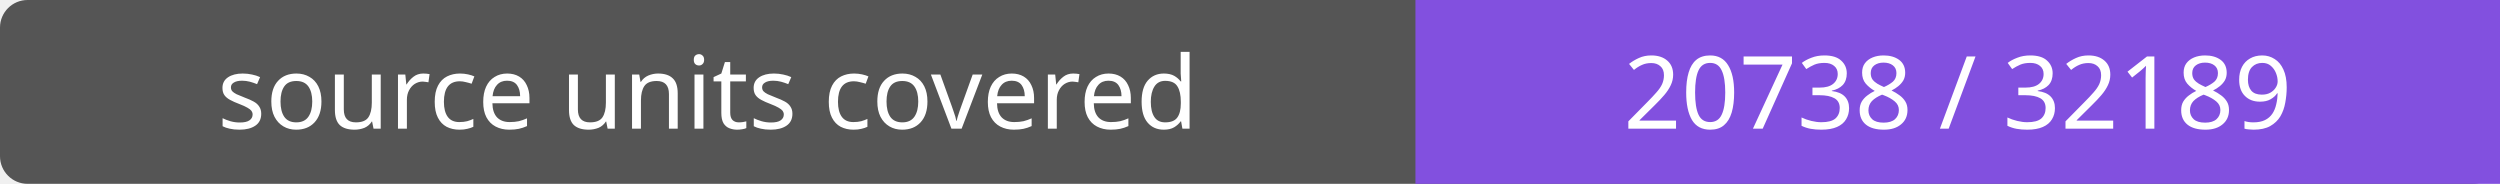
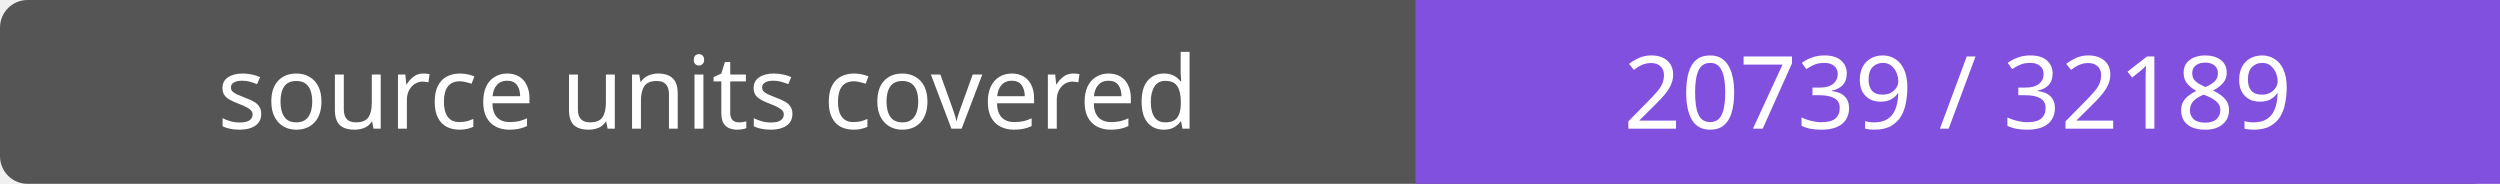
- <svg xmlns="http://www.w3.org/2000/svg" width="272" height="20" role="img" aria-label="source units covered: 20738 / 32189">
+ <svg xmlns="http://www.w3.org/2000/svg" width="272" height="20" role="img" aria-label="source units covered: 20739 / 32189">
  <rect width="272" height="20" rx="3" fill="#555" />
  <path fill="#8250df" d="M154 0h118v20H154z" />
  <g fill="#fff" text-anchor="middle" font-family="Verdana,sans-serif" font-size="11">
    <text x="77.0" y="14">source units covered</text>
-     <text x="213.0" y="14">20738 / 32189</text>
+     <text x="213.0" y="14">20739 / 32189</text>
  </g>
</svg>
